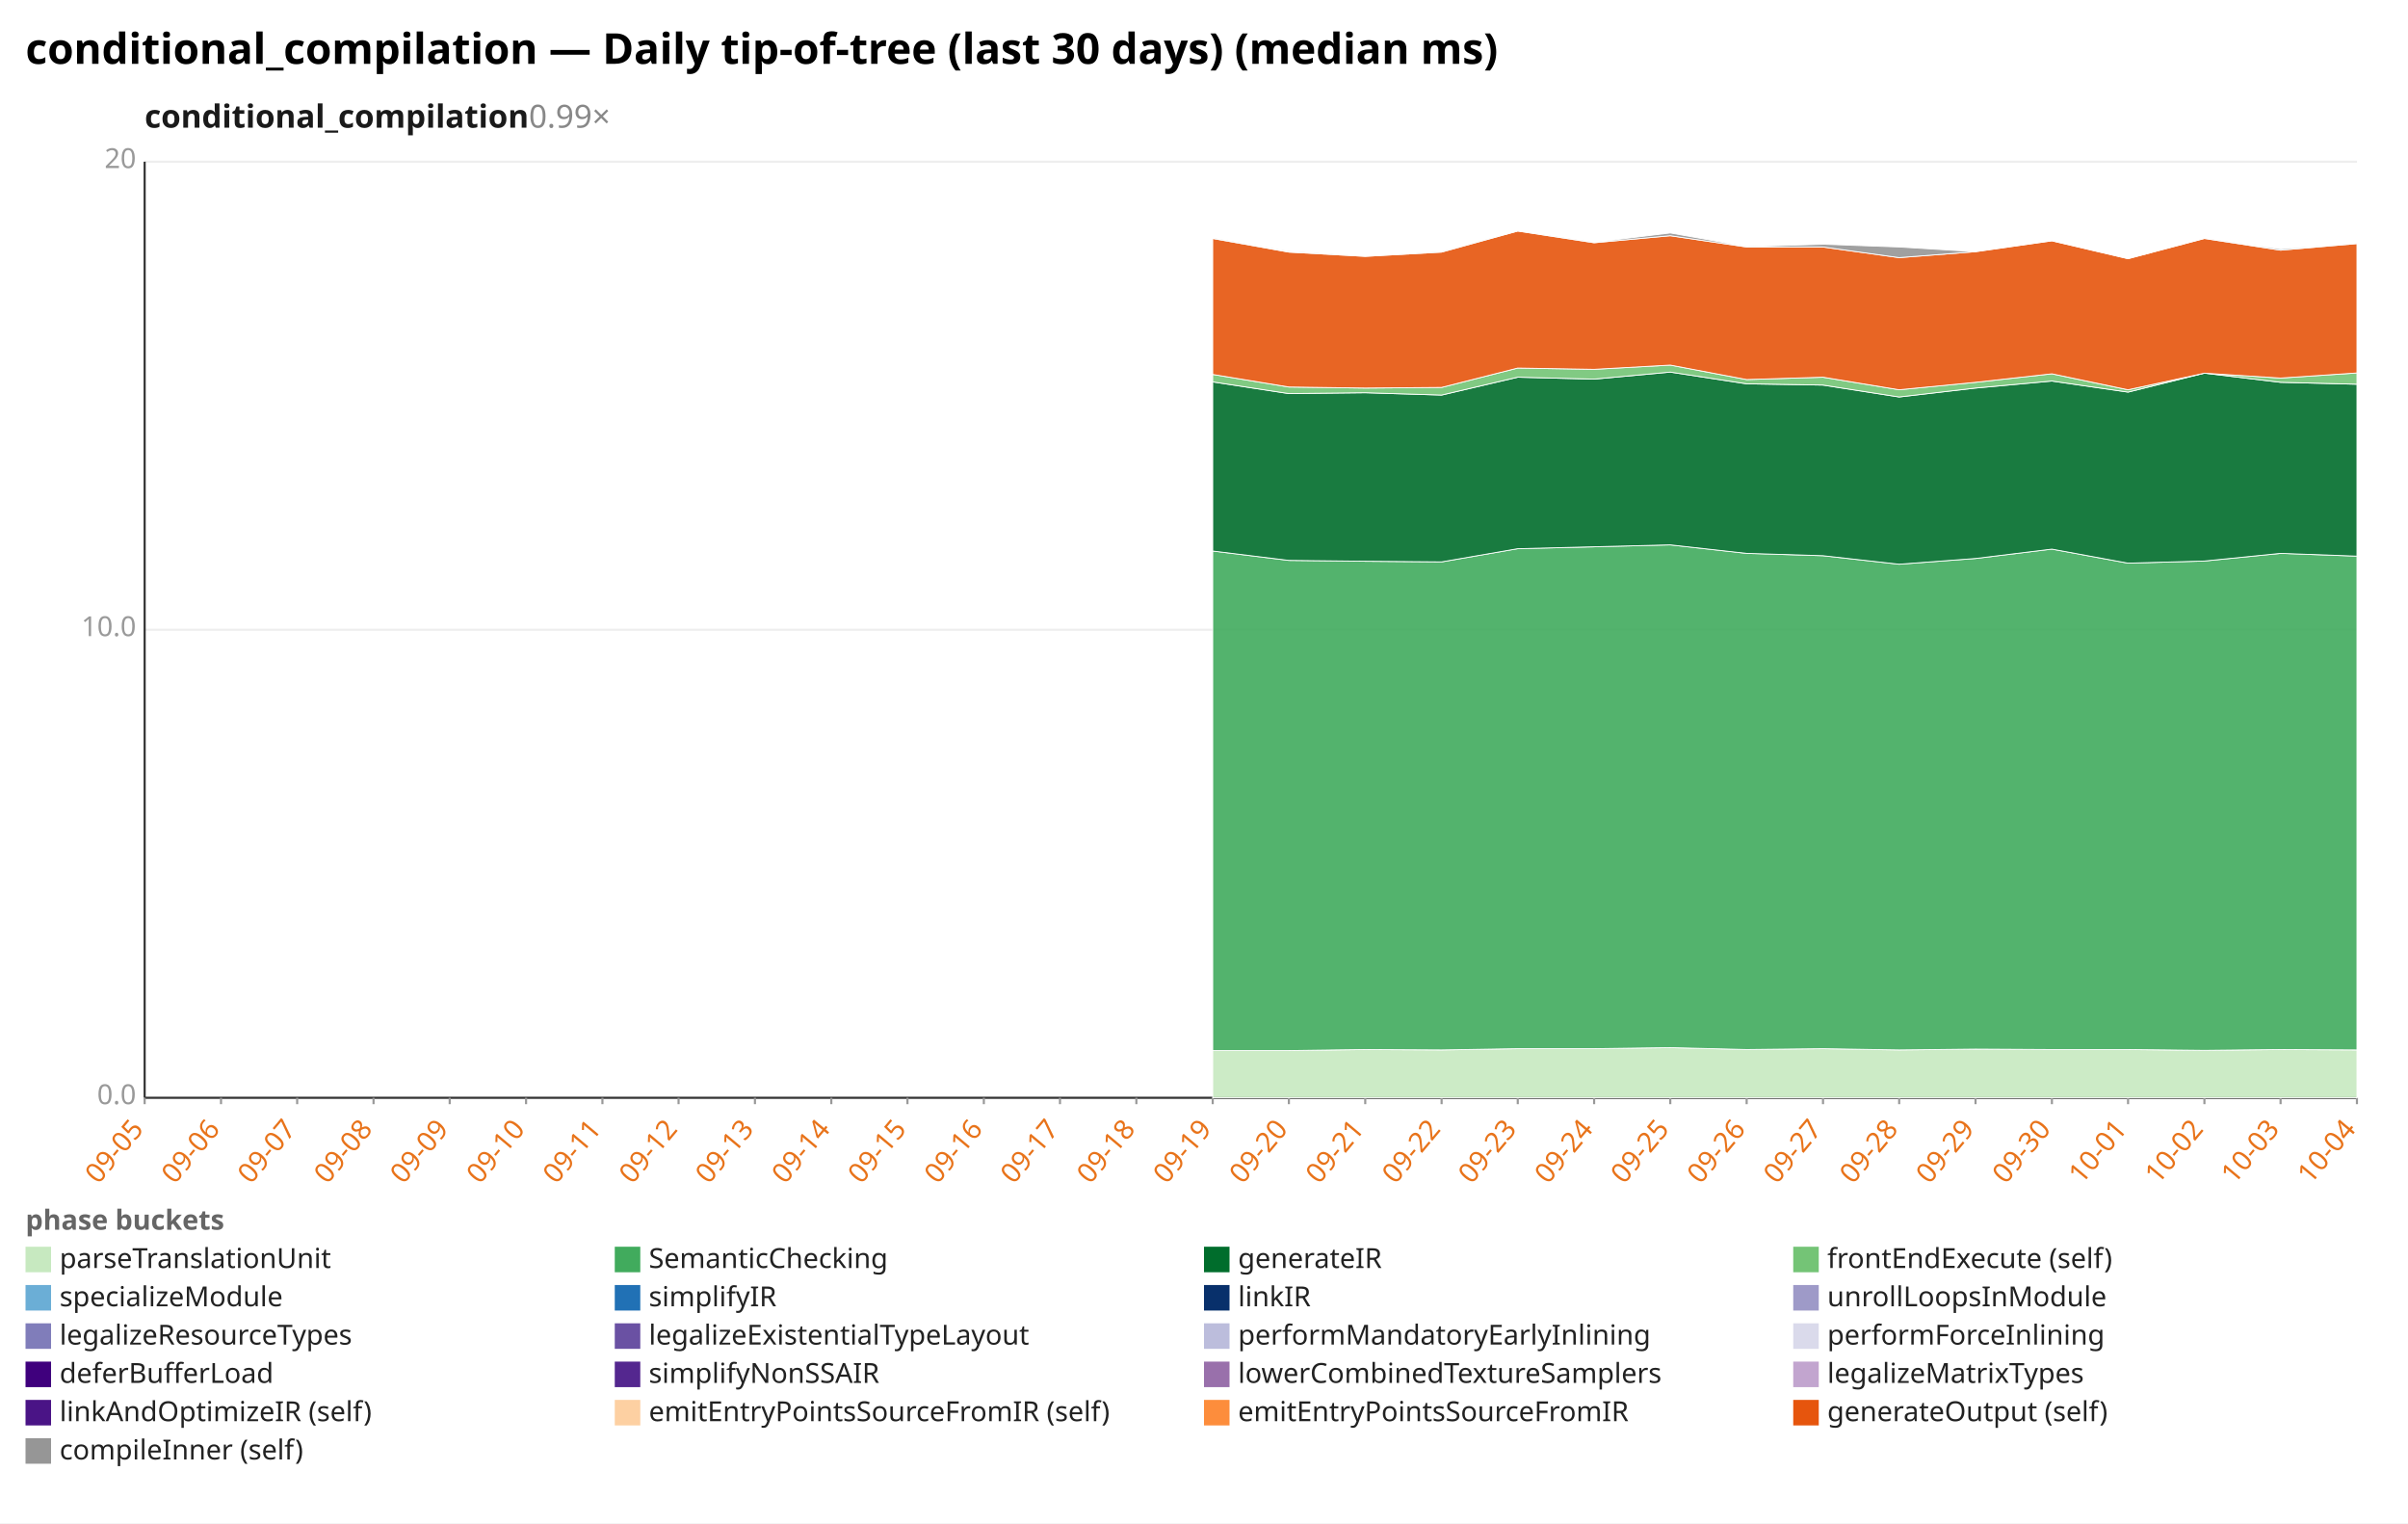
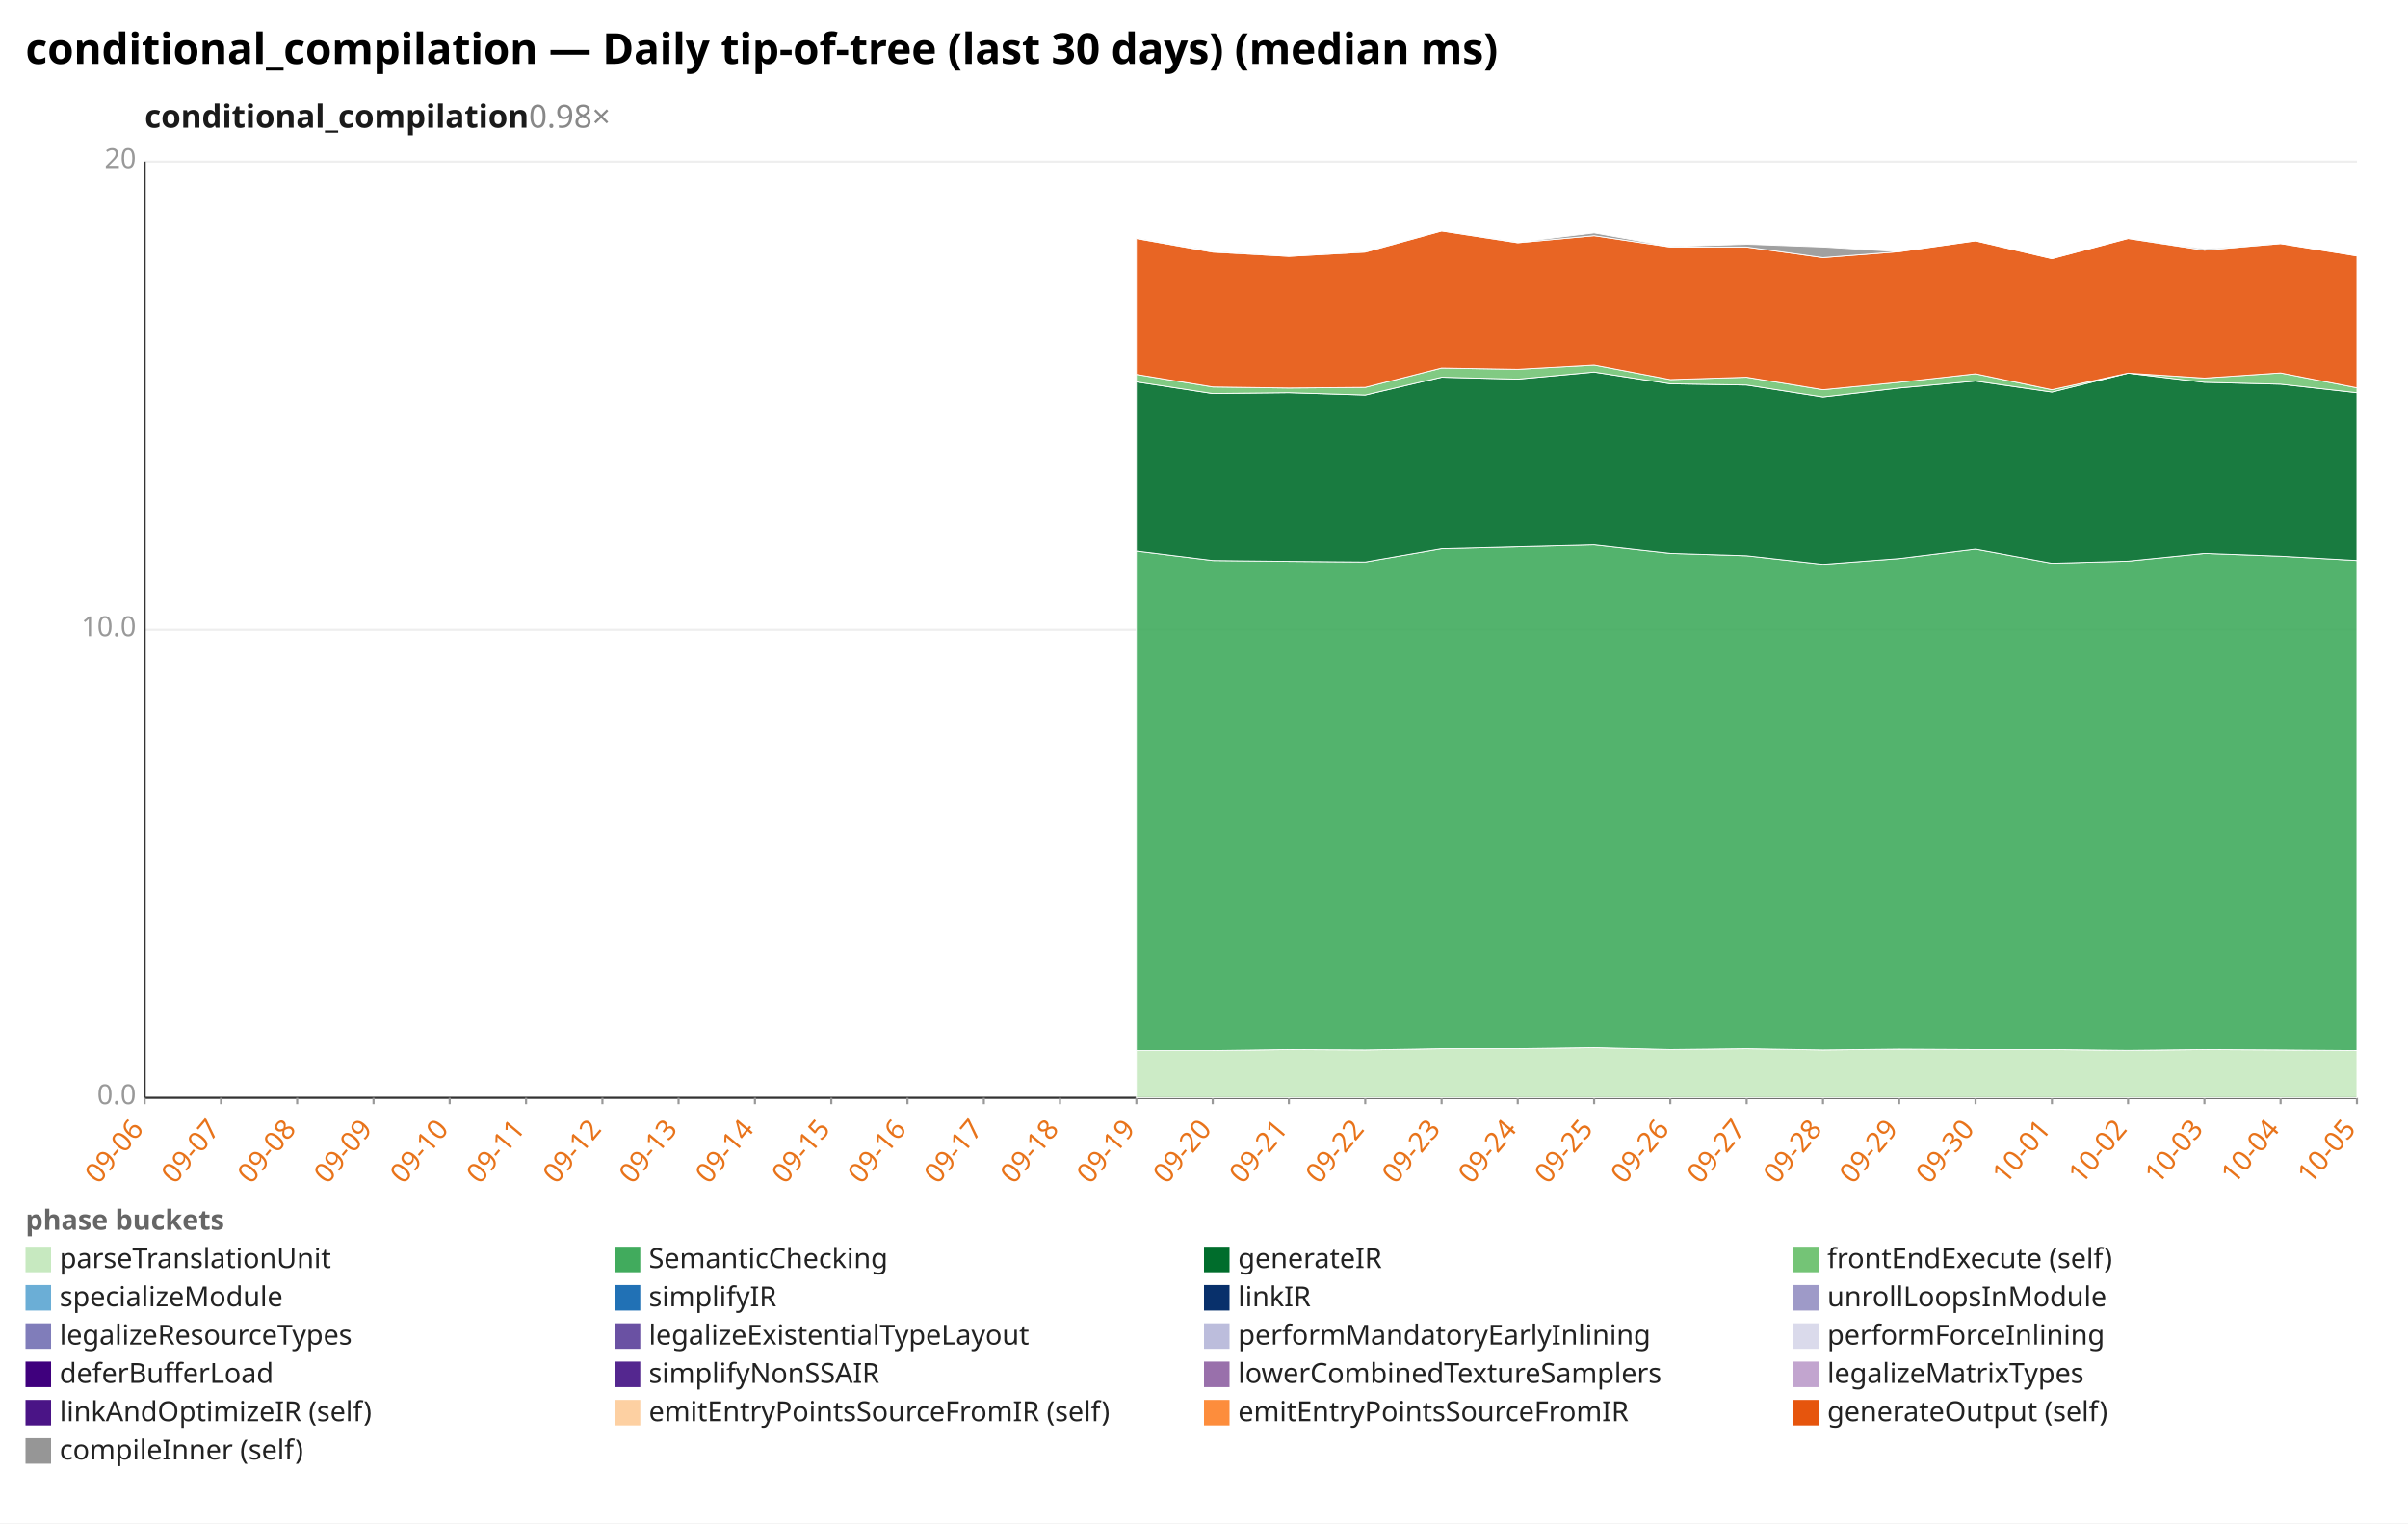
<svg xmlns="http://www.w3.org/2000/svg" width="1132" height="716" viewBox="0 0 1132 716" preserveAspectRatio="xMidYMid meet" font-family="sans-serif" font-size="13">
  <rect width="1132" height="716" fill="white" />
  <text x="12" y="30" font-size="20" font-weight="bold">conditional_compilation — Daily tip-of-tree (last 30 days) (median ms)</text>
-   <text x="68" y="60" font-size="15" font-weight="600" fill="#1a1a1a">conditional_compilation<tspan fill="#888" font-weight="400" text-decoration="none">  0.99×</tspan>
+   <text x="68" y="60" font-size="15" font-weight="600" fill="#1a1a1a">conditional_compilation<tspan fill="#888" font-weight="400" text-decoration="none">  0.98×</tspan>
  </text>
  <line x1="68.0" y1="516.0" x2="1108.0" y2="516.0" stroke="#eee" />
  <text x="64.0" y="519.0" text-anchor="end" fill="#999">0.0</text>
  <line x1="68.0" y1="296.0" x2="1108.0" y2="296.0" stroke="#eee" />
  <text x="64.0" y="299.0" text-anchor="end" fill="#999">10.0</text>
  <line x1="68.0" y1="76.0" x2="1108.0" y2="76.0" stroke="#eee" />
  <text x="64.0" y="79.0" text-anchor="end" fill="#999">20</text>
  <line x1="68.0" y1="76.0" x2="68.0" y2="516.0" stroke="#333" />
  <line x1="68.0" y1="516.0" x2="1108.0" y2="516.0" stroke="#333" />
  <line x1="68.0" y1="516.0" x2="68.0" y2="519.0" stroke="#999" />
-   <text x="68.0" y="531.0" text-anchor="end" fill="#e8731a" transform="rotate(-50 68.0 531.0)">09-05</text>
+   <text x="68.0" y="531.0" text-anchor="end" fill="#e8731a" transform="rotate(-50 68.0 531.0)">09-06</text>
  <line x1="103.9" y1="516.0" x2="103.9" y2="519.0" stroke="#999" />
-   <text x="103.9" y="531.0" text-anchor="end" fill="#e8731a" transform="rotate(-50 103.9 531.0)">09-06</text>
+   <text x="103.9" y="531.0" text-anchor="end" fill="#e8731a" transform="rotate(-50 103.9 531.0)">09-07</text>
  <line x1="139.7" y1="516.0" x2="139.7" y2="519.0" stroke="#999" />
-   <text x="139.7" y="531.0" text-anchor="end" fill="#e8731a" transform="rotate(-50 139.7 531.0)">09-07</text>
+   <text x="139.7" y="531.0" text-anchor="end" fill="#e8731a" transform="rotate(-50 139.7 531.0)">09-08</text>
  <line x1="175.6" y1="516.0" x2="175.6" y2="519.0" stroke="#999" />
-   <text x="175.6" y="531.0" text-anchor="end" fill="#e8731a" transform="rotate(-50 175.6 531.0)">09-08</text>
+   <text x="175.6" y="531.0" text-anchor="end" fill="#e8731a" transform="rotate(-50 175.6 531.0)">09-09</text>
  <line x1="211.4" y1="516.0" x2="211.4" y2="519.0" stroke="#999" />
-   <text x="211.4" y="531.0" text-anchor="end" fill="#e8731a" transform="rotate(-50 211.4 531.0)">09-09</text>
+   <text x="211.4" y="531.0" text-anchor="end" fill="#e8731a" transform="rotate(-50 211.4 531.0)">09-10</text>
  <line x1="247.3" y1="516.0" x2="247.3" y2="519.0" stroke="#999" />
-   <text x="247.3" y="531.0" text-anchor="end" fill="#e8731a" transform="rotate(-50 247.3 531.0)">09-10</text>
+   <text x="247.3" y="531.0" text-anchor="end" fill="#e8731a" transform="rotate(-50 247.3 531.0)">09-11</text>
  <line x1="283.2" y1="516.0" x2="283.2" y2="519.0" stroke="#999" />
-   <text x="283.2" y="531.0" text-anchor="end" fill="#e8731a" transform="rotate(-50 283.2 531.0)">09-11</text>
+   <text x="283.2" y="531.0" text-anchor="end" fill="#e8731a" transform="rotate(-50 283.2 531.0)">09-12</text>
  <line x1="319.0" y1="516.0" x2="319.0" y2="519.0" stroke="#999" />
-   <text x="319.0" y="531.0" text-anchor="end" fill="#e8731a" transform="rotate(-50 319.0 531.0)">09-12</text>
+   <text x="319.0" y="531.0" text-anchor="end" fill="#e8731a" transform="rotate(-50 319.0 531.0)">09-13</text>
  <line x1="354.9" y1="516.0" x2="354.9" y2="519.0" stroke="#999" />
-   <text x="354.9" y="531.0" text-anchor="end" fill="#e8731a" transform="rotate(-50 354.9 531.0)">09-13</text>
+   <text x="354.9" y="531.0" text-anchor="end" fill="#e8731a" transform="rotate(-50 354.9 531.0)">09-14</text>
  <line x1="390.8" y1="516.0" x2="390.8" y2="519.0" stroke="#999" />
-   <text x="390.8" y="531.0" text-anchor="end" fill="#e8731a" transform="rotate(-50 390.8 531.0)">09-14</text>
+   <text x="390.8" y="531.0" text-anchor="end" fill="#e8731a" transform="rotate(-50 390.8 531.0)">09-15</text>
  <line x1="426.6" y1="516.0" x2="426.6" y2="519.0" stroke="#999" />
-   <text x="426.6" y="531.0" text-anchor="end" fill="#e8731a" transform="rotate(-50 426.6 531.0)">09-15</text>
+   <text x="426.6" y="531.0" text-anchor="end" fill="#e8731a" transform="rotate(-50 426.6 531.0)">09-16</text>
  <line x1="462.5" y1="516.0" x2="462.5" y2="519.0" stroke="#999" />
-   <text x="462.5" y="531.0" text-anchor="end" fill="#e8731a" transform="rotate(-50 462.5 531.0)">09-16</text>
+   <text x="462.5" y="531.0" text-anchor="end" fill="#e8731a" transform="rotate(-50 462.5 531.0)">09-17</text>
  <line x1="498.3" y1="516.0" x2="498.3" y2="519.0" stroke="#999" />
-   <text x="498.3" y="531.0" text-anchor="end" fill="#e8731a" transform="rotate(-50 498.3 531.0)">09-17</text>
+   <text x="498.3" y="531.0" text-anchor="end" fill="#e8731a" transform="rotate(-50 498.3 531.0)">09-18</text>
  <line x1="534.2" y1="516.0" x2="534.2" y2="519.0" stroke="#999" />
-   <text x="534.2" y="531.0" text-anchor="end" fill="#e8731a" transform="rotate(-50 534.2 531.0)">09-18</text>
+   <text x="534.2" y="531.0" text-anchor="end" fill="#e8731a" transform="rotate(-50 534.2 531.0)">09-19</text>
  <line x1="570.1" y1="516.0" x2="570.1" y2="519.0" stroke="#999" />
-   <text x="570.1" y="531.0" text-anchor="end" fill="#e8731a" transform="rotate(-50 570.1 531.0)">09-19</text>
+   <text x="570.1" y="531.0" text-anchor="end" fill="#e8731a" transform="rotate(-50 570.1 531.0)">09-20</text>
  <line x1="605.9" y1="516.0" x2="605.9" y2="519.0" stroke="#999" />
-   <text x="605.9" y="531.0" text-anchor="end" fill="#e8731a" transform="rotate(-50 605.9 531.0)">09-20</text>
+   <text x="605.9" y="531.0" text-anchor="end" fill="#e8731a" transform="rotate(-50 605.9 531.0)">09-21</text>
  <line x1="641.8" y1="516.0" x2="641.8" y2="519.0" stroke="#999" />
-   <text x="641.8" y="531.0" text-anchor="end" fill="#e8731a" transform="rotate(-50 641.8 531.0)">09-21</text>
+   <text x="641.8" y="531.0" text-anchor="end" fill="#e8731a" transform="rotate(-50 641.8 531.0)">09-22</text>
  <line x1="677.7" y1="516.0" x2="677.7" y2="519.0" stroke="#999" />
-   <text x="677.7" y="531.0" text-anchor="end" fill="#e8731a" transform="rotate(-50 677.7 531.0)">09-22</text>
+   <text x="677.7" y="531.0" text-anchor="end" fill="#e8731a" transform="rotate(-50 677.7 531.0)">09-23</text>
  <line x1="713.5" y1="516.0" x2="713.5" y2="519.0" stroke="#999" />
-   <text x="713.5" y="531.0" text-anchor="end" fill="#e8731a" transform="rotate(-50 713.5 531.0)">09-23</text>
+   <text x="713.5" y="531.0" text-anchor="end" fill="#e8731a" transform="rotate(-50 713.5 531.0)">09-24</text>
  <line x1="749.4" y1="516.0" x2="749.4" y2="519.0" stroke="#999" />
-   <text x="749.4" y="531.0" text-anchor="end" fill="#e8731a" transform="rotate(-50 749.4 531.0)">09-24</text>
+   <text x="749.4" y="531.0" text-anchor="end" fill="#e8731a" transform="rotate(-50 749.4 531.0)">09-25</text>
  <line x1="785.2" y1="516.0" x2="785.2" y2="519.0" stroke="#999" />
-   <text x="785.2" y="531.0" text-anchor="end" fill="#e8731a" transform="rotate(-50 785.2 531.0)">09-25</text>
+   <text x="785.2" y="531.0" text-anchor="end" fill="#e8731a" transform="rotate(-50 785.2 531.0)">09-26</text>
  <line x1="821.1" y1="516.0" x2="821.1" y2="519.0" stroke="#999" />
-   <text x="821.1" y="531.0" text-anchor="end" fill="#e8731a" transform="rotate(-50 821.1 531.0)">09-26</text>
+   <text x="821.1" y="531.0" text-anchor="end" fill="#e8731a" transform="rotate(-50 821.1 531.0)">09-27</text>
  <line x1="857.0" y1="516.0" x2="857.0" y2="519.0" stroke="#999" />
-   <text x="857.0" y="531.0" text-anchor="end" fill="#e8731a" transform="rotate(-50 857.0 531.0)">09-27</text>
+   <text x="857.0" y="531.0" text-anchor="end" fill="#e8731a" transform="rotate(-50 857.0 531.0)">09-28</text>
  <line x1="892.8" y1="516.0" x2="892.8" y2="519.0" stroke="#999" />
-   <text x="892.8" y="531.0" text-anchor="end" fill="#e8731a" transform="rotate(-50 892.8 531.0)">09-28</text>
+   <text x="892.8" y="531.0" text-anchor="end" fill="#e8731a" transform="rotate(-50 892.8 531.0)">09-29</text>
  <line x1="928.7" y1="516.0" x2="928.7" y2="519.0" stroke="#999" />
-   <text x="928.7" y="531.0" text-anchor="end" fill="#e8731a" transform="rotate(-50 928.7 531.0)">09-29</text>
+   <text x="928.7" y="531.0" text-anchor="end" fill="#e8731a" transform="rotate(-50 928.7 531.0)">09-30</text>
  <line x1="964.6" y1="516.0" x2="964.6" y2="519.0" stroke="#999" />
-   <text x="964.6" y="531.0" text-anchor="end" fill="#e8731a" transform="rotate(-50 964.6 531.0)">09-30</text>
+   <text x="964.6" y="531.0" text-anchor="end" fill="#e8731a" transform="rotate(-50 964.6 531.0)">10-01</text>
  <line x1="1000.4" y1="516.0" x2="1000.4" y2="519.0" stroke="#999" />
-   <text x="1000.4" y="531.0" text-anchor="end" fill="#e8731a" transform="rotate(-50 1000.4 531.0)">10-01</text>
+   <text x="1000.4" y="531.0" text-anchor="end" fill="#e8731a" transform="rotate(-50 1000.4 531.0)">10-02</text>
  <line x1="1036.3" y1="516.0" x2="1036.3" y2="519.0" stroke="#999" />
-   <text x="1036.3" y="531.0" text-anchor="end" fill="#e8731a" transform="rotate(-50 1036.3 531.0)">10-02</text>
+   <text x="1036.3" y="531.0" text-anchor="end" fill="#e8731a" transform="rotate(-50 1036.3 531.0)">10-03</text>
  <line x1="1072.1" y1="516.0" x2="1072.1" y2="519.0" stroke="#999" />
-   <text x="1072.1" y="531.0" text-anchor="end" fill="#e8731a" transform="rotate(-50 1072.1 531.0)">10-03</text>
+   <text x="1072.1" y="531.0" text-anchor="end" fill="#e8731a" transform="rotate(-50 1072.1 531.0)">10-04</text>
  <line x1="1108.0" y1="516.0" x2="1108.0" y2="519.0" stroke="#999" />
-   <text x="1108.0" y="531.0" text-anchor="end" fill="#e8731a" transform="rotate(-50 1108.0 531.0)">10-04</text>
-   <polygon points="570.1,493.8 605.9,493.8 641.8,493.3 677.7,493.5 713.5,492.9 749.4,492.9 785.2,492.4 821.1,493.3 857.0,492.9 892.8,493.5 928.7,493.1 964.6,493.3 1000.4,493.3 1036.3,493.7 1072.1,493.3 1108.0,493.5 1108.0,516.0 1072.1,516.0 1036.3,516.0 1000.4,516.0 964.6,516.0 928.7,516.0 892.8,516.0 857.0,516.0 821.1,516.0 785.2,516.0 749.4,516.0 713.5,516.0 677.7,516.0 641.8,516.0 605.9,516.0 570.1,516.0" fill="#c7e9c0" fill-opacity="0.9" stroke="#fff" stroke-width="0.4" />
-   <polygon points="570.1,259.0 605.9,263.4 641.8,263.8 677.7,264.1 713.5,257.9 749.4,257.0 785.2,256.1 821.1,260.1 857.0,261.2 892.8,265.2 928.7,262.5 964.6,258.1 1000.4,264.7 1036.3,263.7 1072.1,260.1 1108.0,261.4 1108.0,493.5 1072.1,493.3 1036.3,493.7 1000.4,493.3 964.6,493.3 928.7,493.1 892.8,493.5 857.0,492.9 821.1,493.3 785.2,492.4 749.4,492.9 713.5,492.9 677.7,493.5 641.8,493.3 605.9,493.8 570.1,493.8" fill="#41ab5d" fill-opacity="0.9" stroke="#fff" stroke-width="0.4" />
-   <polygon points="570.1,179.5 605.9,185.0 641.8,184.6 677.7,185.7 713.5,177.3 749.4,178.2 785.2,174.9 821.1,180.4 857.0,181.0 892.8,186.6 928.7,182.4 964.6,179.1 1000.4,184.3 1036.3,175.4 1072.1,179.7 1108.0,180.6 1108.0,261.4 1072.1,260.1 1036.3,263.7 1000.4,264.7 964.6,258.1 928.7,262.5 892.8,265.2 857.0,261.2 821.1,260.1 785.2,256.1 749.4,257.0 713.5,257.9 677.7,264.1 641.8,263.8 605.9,263.4 570.1,259.0" fill="#006d2c" fill-opacity="0.9" stroke="#fff" stroke-width="0.4" />
-   <polygon points="570.1,176.0 605.9,181.9 641.8,182.4 677.7,182.1 713.5,173.0 749.4,173.6 785.2,171.6 821.1,178.4 857.0,177.3 892.8,183.2 928.7,179.7 964.6,175.7 1000.4,183.2 1036.3,175.4 1072.1,177.7 1108.0,175.3 1108.0,180.6 1072.1,179.7 1036.3,175.4 1000.4,184.3 964.6,179.1 928.7,182.4 892.8,186.6 857.0,181.0 821.1,180.4 785.2,174.9 749.4,178.2 713.5,177.3 677.7,185.7 641.8,184.6 605.9,185.0 570.1,179.5" fill="#74c476" fill-opacity="0.9" stroke="#fff" stroke-width="0.4" />
-   <polygon points="570.1,112.1 605.9,118.5 641.8,120.5 677.7,118.5 713.5,108.6 749.4,114.1 785.2,110.8 821.1,116.1 857.0,116.1 892.8,121.1 928.7,118.3 964.6,113.2 1000.4,121.6 1036.3,112.1 1072.1,117.6 1108.0,114.5 1108.0,175.3 1072.1,177.7 1036.3,175.4 1000.4,183.2 964.6,175.7 928.7,179.7 892.8,183.2 857.0,177.3 821.1,178.4 785.2,171.6 749.4,173.6 713.5,173.0 677.7,182.1 641.8,182.4 605.9,181.9 570.1,176.0" fill="#e6550d" fill-opacity="0.9" stroke="#fff" stroke-width="0.4" />
-   <polygon points="570.1,111.9 605.9,118.1 641.8,120.5 677.7,118.3 713.5,108.6 749.4,113.9 785.2,109.5 821.1,115.9 857.0,114.8 892.8,116.1 928.7,118.3 964.6,113.2 1000.4,121.6 1036.3,112.1 1072.1,117.0 1108.0,114.5 1108.0,114.5 1072.1,117.6 1036.3,112.1 1000.4,121.6 964.6,113.2 928.7,118.3 892.8,121.1 857.0,116.1 821.1,116.1 785.2,110.8 749.4,114.1 713.5,108.6 677.7,118.5 641.8,120.5 605.9,118.5 570.1,112.1" fill="#969696" fill-opacity="0.9" stroke="#fff" stroke-width="0.4" />
+   <text x="1108.0" y="531.0" text-anchor="end" fill="#e8731a" transform="rotate(-50 1108.0 531.0)">10-05</text>
+   <polygon points="534.2,493.8 570.1,493.8 605.9,493.3 641.8,493.5 677.7,492.9 713.5,492.9 749.4,492.4 785.2,493.3 821.1,492.9 857.0,493.5 892.8,493.1 928.7,493.3 964.6,493.3 1000.4,493.7 1036.3,493.3 1072.1,493.5 1108.0,493.8 1108.0,516.0 1072.1,516.0 1036.3,516.0 1000.4,516.0 964.6,516.0 928.7,516.0 892.8,516.0 857.0,516.0 821.1,516.0 785.2,516.0 749.4,516.0 713.5,516.0 677.7,516.0 641.8,516.0 605.9,516.0 570.1,516.0 534.2,516.0" fill="#c7e9c0" fill-opacity="0.9" stroke="#fff" stroke-width="0.4" />
+   <polygon points="534.2,259.0 570.1,263.4 605.9,263.8 641.8,264.1 677.7,257.9 713.5,257.0 749.4,256.1 785.2,260.1 821.1,261.2 857.0,265.2 892.8,262.5 928.7,258.1 964.6,264.7 1000.4,263.7 1036.3,260.1 1072.1,261.4 1108.0,263.4 1108.0,493.8 1072.1,493.5 1036.3,493.3 1000.4,493.7 964.6,493.3 928.7,493.3 892.8,493.1 857.0,493.5 821.1,492.9 785.2,493.3 749.4,492.4 713.5,492.9 677.7,492.9 641.8,493.5 605.9,493.3 570.1,493.8 534.2,493.8" fill="#41ab5d" fill-opacity="0.9" stroke="#fff" stroke-width="0.4" />
+   <polygon points="534.2,179.5 570.1,185.0 605.9,184.6 641.8,185.7 677.7,177.3 713.5,178.2 749.4,174.9 785.2,180.4 821.1,181.0 857.0,186.6 892.8,182.4 928.7,179.1 964.6,184.3 1000.4,175.4 1036.3,179.7 1072.1,180.6 1108.0,184.6 1108.0,263.4 1072.1,261.4 1036.3,260.1 1000.4,263.7 964.6,264.7 928.7,258.1 892.8,262.5 857.0,265.2 821.1,261.2 785.2,260.1 749.4,256.1 713.5,257.0 677.7,257.9 641.8,264.1 605.9,263.8 570.1,263.4 534.2,259.0" fill="#006d2c" fill-opacity="0.9" stroke="#fff" stroke-width="0.4" />
+   <polygon points="534.2,176.0 570.1,181.9 605.9,182.4 641.8,182.1 677.7,173.0 713.5,173.6 749.4,171.6 785.2,178.4 821.1,177.3 857.0,183.2 892.8,179.7 928.7,175.7 964.6,183.2 1000.4,175.4 1036.3,177.7 1072.1,175.3 1108.0,182.3 1108.0,184.6 1072.1,180.6 1036.3,179.7 1000.4,175.4 964.6,184.3 928.7,179.1 892.8,182.4 857.0,186.6 821.1,181.0 785.2,180.4 749.4,174.9 713.5,178.2 677.7,177.3 641.8,185.7 605.9,184.6 570.1,185.0 534.2,179.5" fill="#74c476" fill-opacity="0.9" stroke="#fff" stroke-width="0.4" />
+   <polygon points="534.2,112.1 570.1,118.5 605.9,120.5 641.8,118.5 677.7,108.6 713.5,114.1 749.4,110.8 785.2,116.1 821.1,116.1 857.0,121.1 892.8,118.3 928.7,113.2 964.6,121.6 1000.4,112.1 1036.3,117.6 1072.1,114.5 1108.0,120.3 1108.0,182.3 1072.1,175.3 1036.3,177.7 1000.4,175.4 964.6,183.2 928.7,175.7 892.8,179.7 857.0,183.2 821.1,177.3 785.2,178.4 749.4,171.6 713.5,173.6 677.7,173.0 641.8,182.1 605.9,182.4 570.1,181.9 534.2,176.0" fill="#e6550d" fill-opacity="0.9" stroke="#fff" stroke-width="0.4" />
+   <polygon points="534.2,111.9 570.1,118.1 605.9,120.5 641.8,118.3 677.7,108.6 713.5,113.9 749.4,109.5 785.2,115.9 821.1,114.8 857.0,116.1 892.8,118.3 928.7,113.2 964.6,121.6 1000.4,112.1 1036.3,117.0 1072.1,114.5 1108.0,120.3 1108.0,120.3 1072.1,114.5 1036.3,117.6 1000.4,112.1 964.6,121.6 928.7,113.2 892.8,118.3 857.0,121.1 821.1,116.1 785.2,116.1 749.4,110.8 713.5,114.1 677.7,108.6 641.8,118.5 605.9,120.5 570.1,118.5 534.2,112.1" fill="#969696" fill-opacity="0.9" stroke="#fff" stroke-width="0.4" />
  <text x="12" y="578" fill="#666" font-weight="600">phase buckets</text>
  <rect x="12" y="586" width="12" height="12" fill="#c7e9c0" />
  <text x="28" y="596" fill="#222">parseTranslationUnit</text>
  <rect x="289" y="586" width="12" height="12" fill="#41ab5d" />
  <text x="305" y="596" fill="#222">SemanticChecking</text>
  <rect x="566" y="586" width="12" height="12" fill="#006d2c" />
  <text x="582" y="596" fill="#222">generateIR</text>
  <rect x="843" y="586" width="12" height="12" fill="#74c476" />
  <text x="859" y="596" fill="#222">frontEndExecute (self)</text>
  <rect x="12" y="604" width="12" height="12" fill="#6baed6" />
  <text x="28" y="614" fill="#222">specializeModule</text>
  <rect x="289" y="604" width="12" height="12" fill="#2171b5" />
  <text x="305" y="614" fill="#222">simplifyIR</text>
  <rect x="566" y="604" width="12" height="12" fill="#08306b" />
  <text x="582" y="614" fill="#222">linkIR</text>
  <rect x="843" y="604" width="12" height="12" fill="#9e9ac8" />
  <text x="859" y="614" fill="#222">unrollLoopsInModule</text>
  <rect x="12" y="622" width="12" height="12" fill="#807dba" />
  <text x="28" y="632" fill="#222">legalizeResourceTypes</text>
  <rect x="289" y="622" width="12" height="12" fill="#6a51a3" />
  <text x="305" y="632" fill="#222">legalizeExistentialTypeLayout</text>
  <rect x="566" y="622" width="12" height="12" fill="#bcbddc" />
  <text x="582" y="632" fill="#222">performMandatoryEarlyInlining</text>
  <rect x="843" y="622" width="12" height="12" fill="#dadaeb" />
  <text x="859" y="632" fill="#222">performForceInlining</text>
  <rect x="12" y="640" width="12" height="12" fill="#3f007d" />
  <text x="28" y="650" fill="#222">deferBufferLoad</text>
  <rect x="289" y="640" width="12" height="12" fill="#54278f" />
  <text x="305" y="650" fill="#222">simplifyNonSSAIR</text>
  <rect x="566" y="640" width="12" height="12" fill="#9970ab" />
  <text x="582" y="650" fill="#222">lowerCombinedTextureSamplers</text>
  <rect x="843" y="640" width="12" height="12" fill="#c2a5cf" />
  <text x="859" y="650" fill="#222">legalizeMatrixTypes</text>
  <rect x="12" y="658" width="12" height="12" fill="#4a1486" />
  <text x="28" y="668" fill="#222">linkAndOptimizeIR (self)</text>
  <rect x="289" y="658" width="12" height="12" fill="#fdd0a2" />
  <text x="305" y="668" fill="#222">emitEntryPointsSourceFromIR (self)</text>
  <rect x="566" y="658" width="12" height="12" fill="#fd8d3c" />
  <text x="582" y="668" fill="#222">emitEntryPointsSourceFromIR</text>
  <rect x="843" y="658" width="12" height="12" fill="#e6550d" />
  <text x="859" y="668" fill="#222">generateOutput (self)</text>
  <rect x="12" y="676" width="12" height="12" fill="#969696" />
  <text x="28" y="686" fill="#222">compileInner (self)</text>
</svg>
